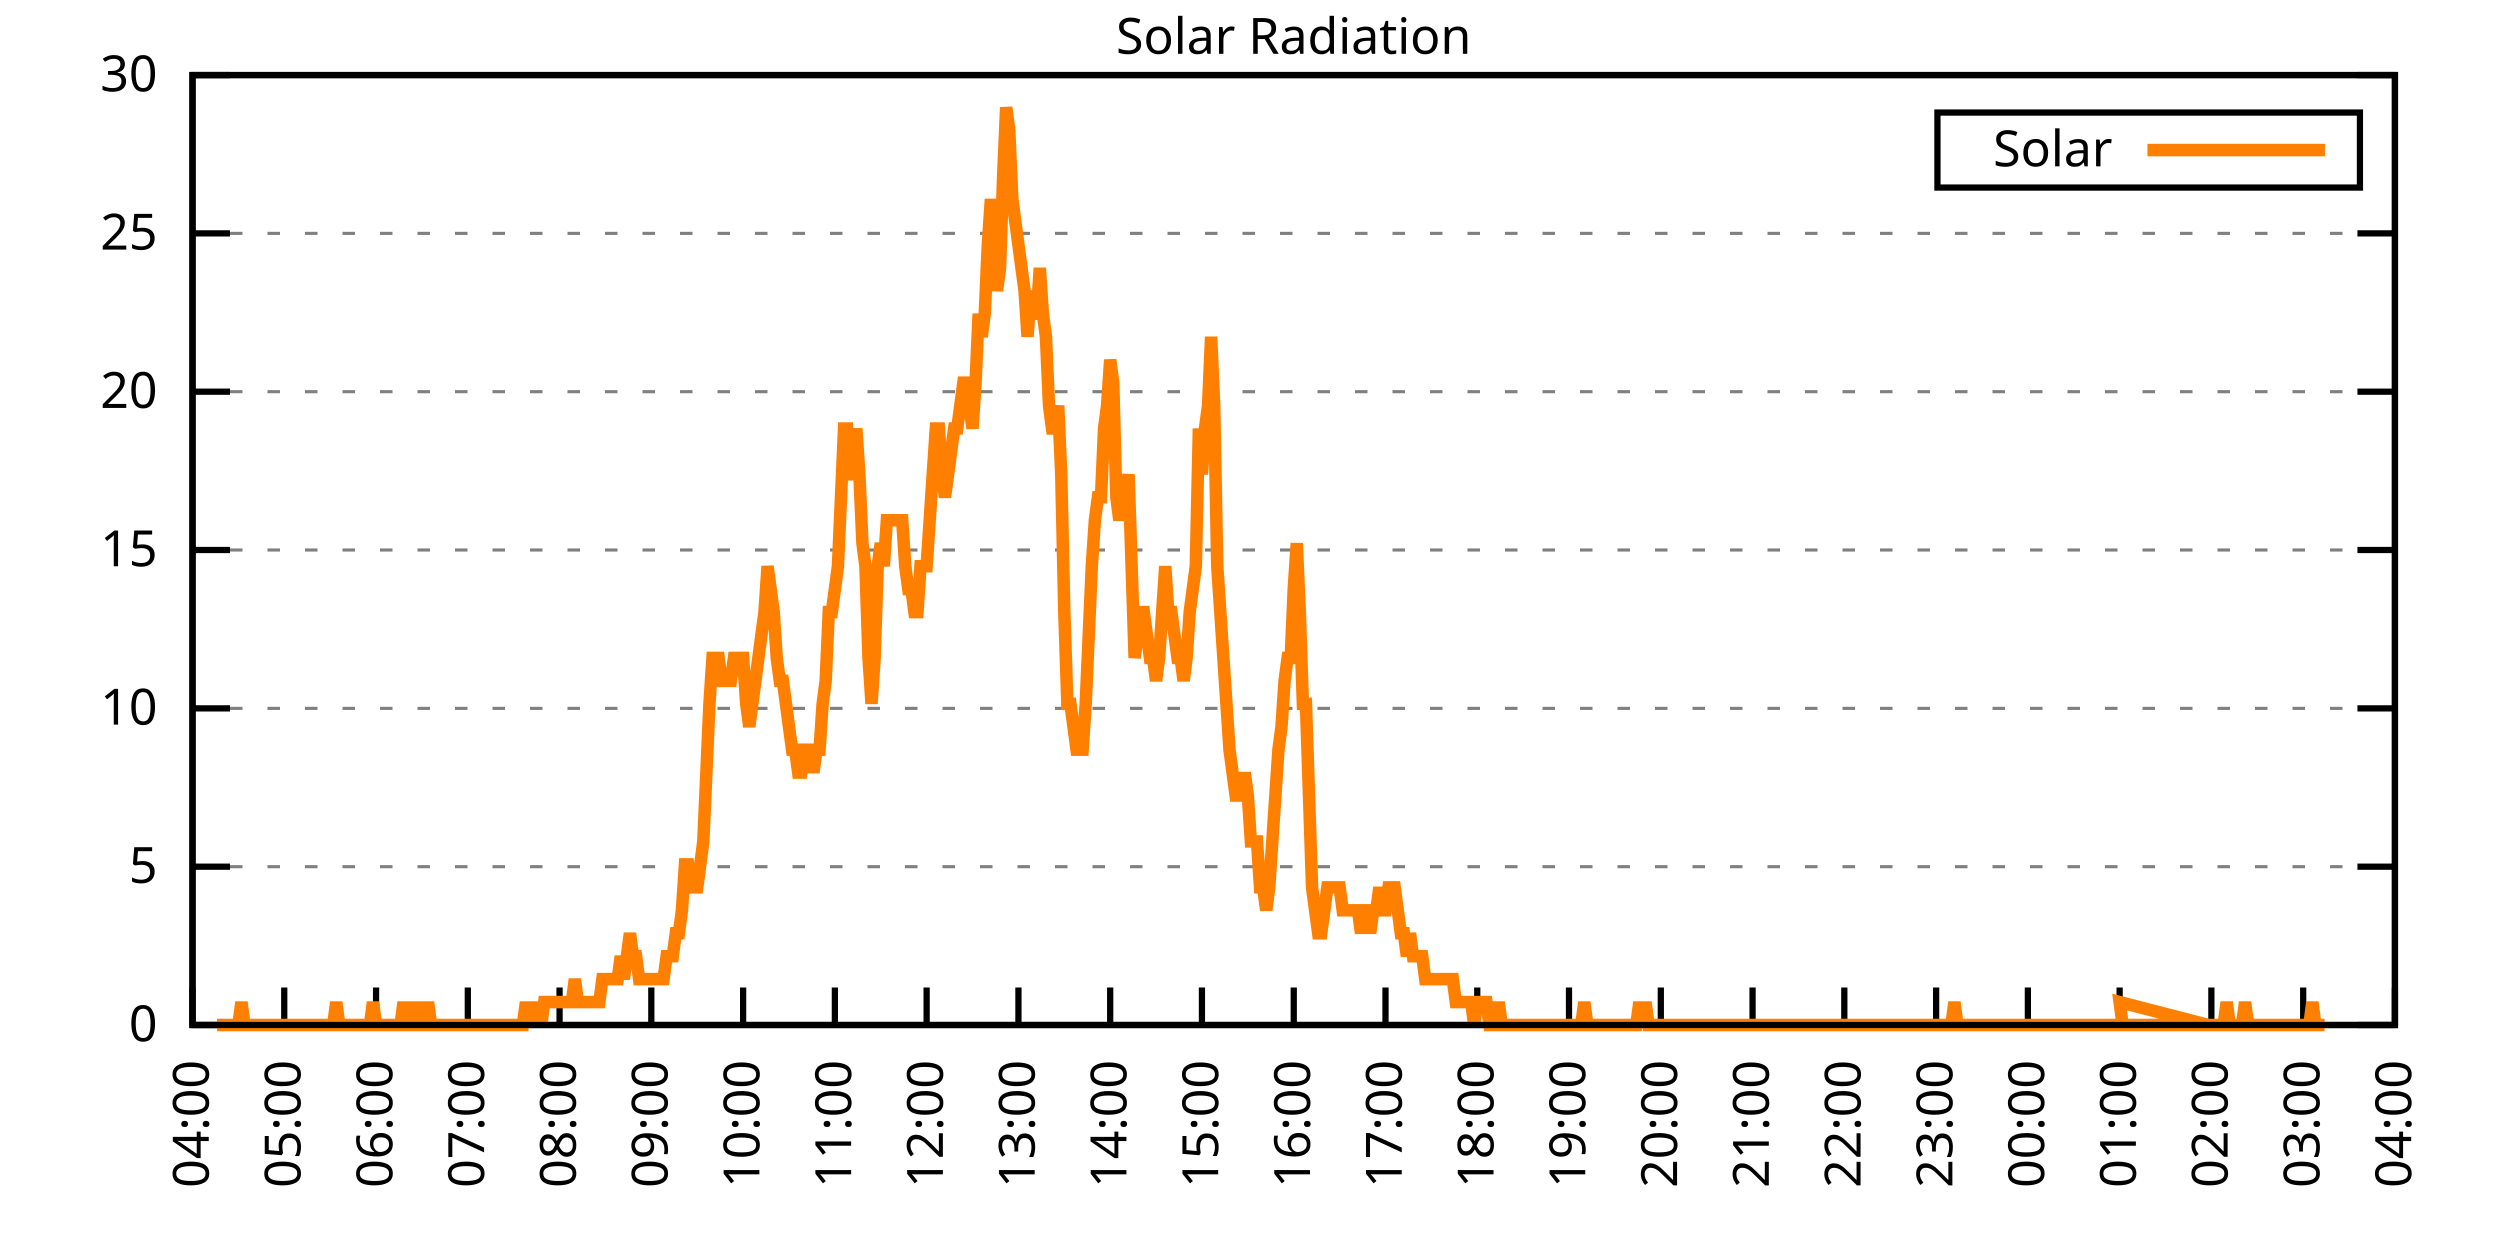
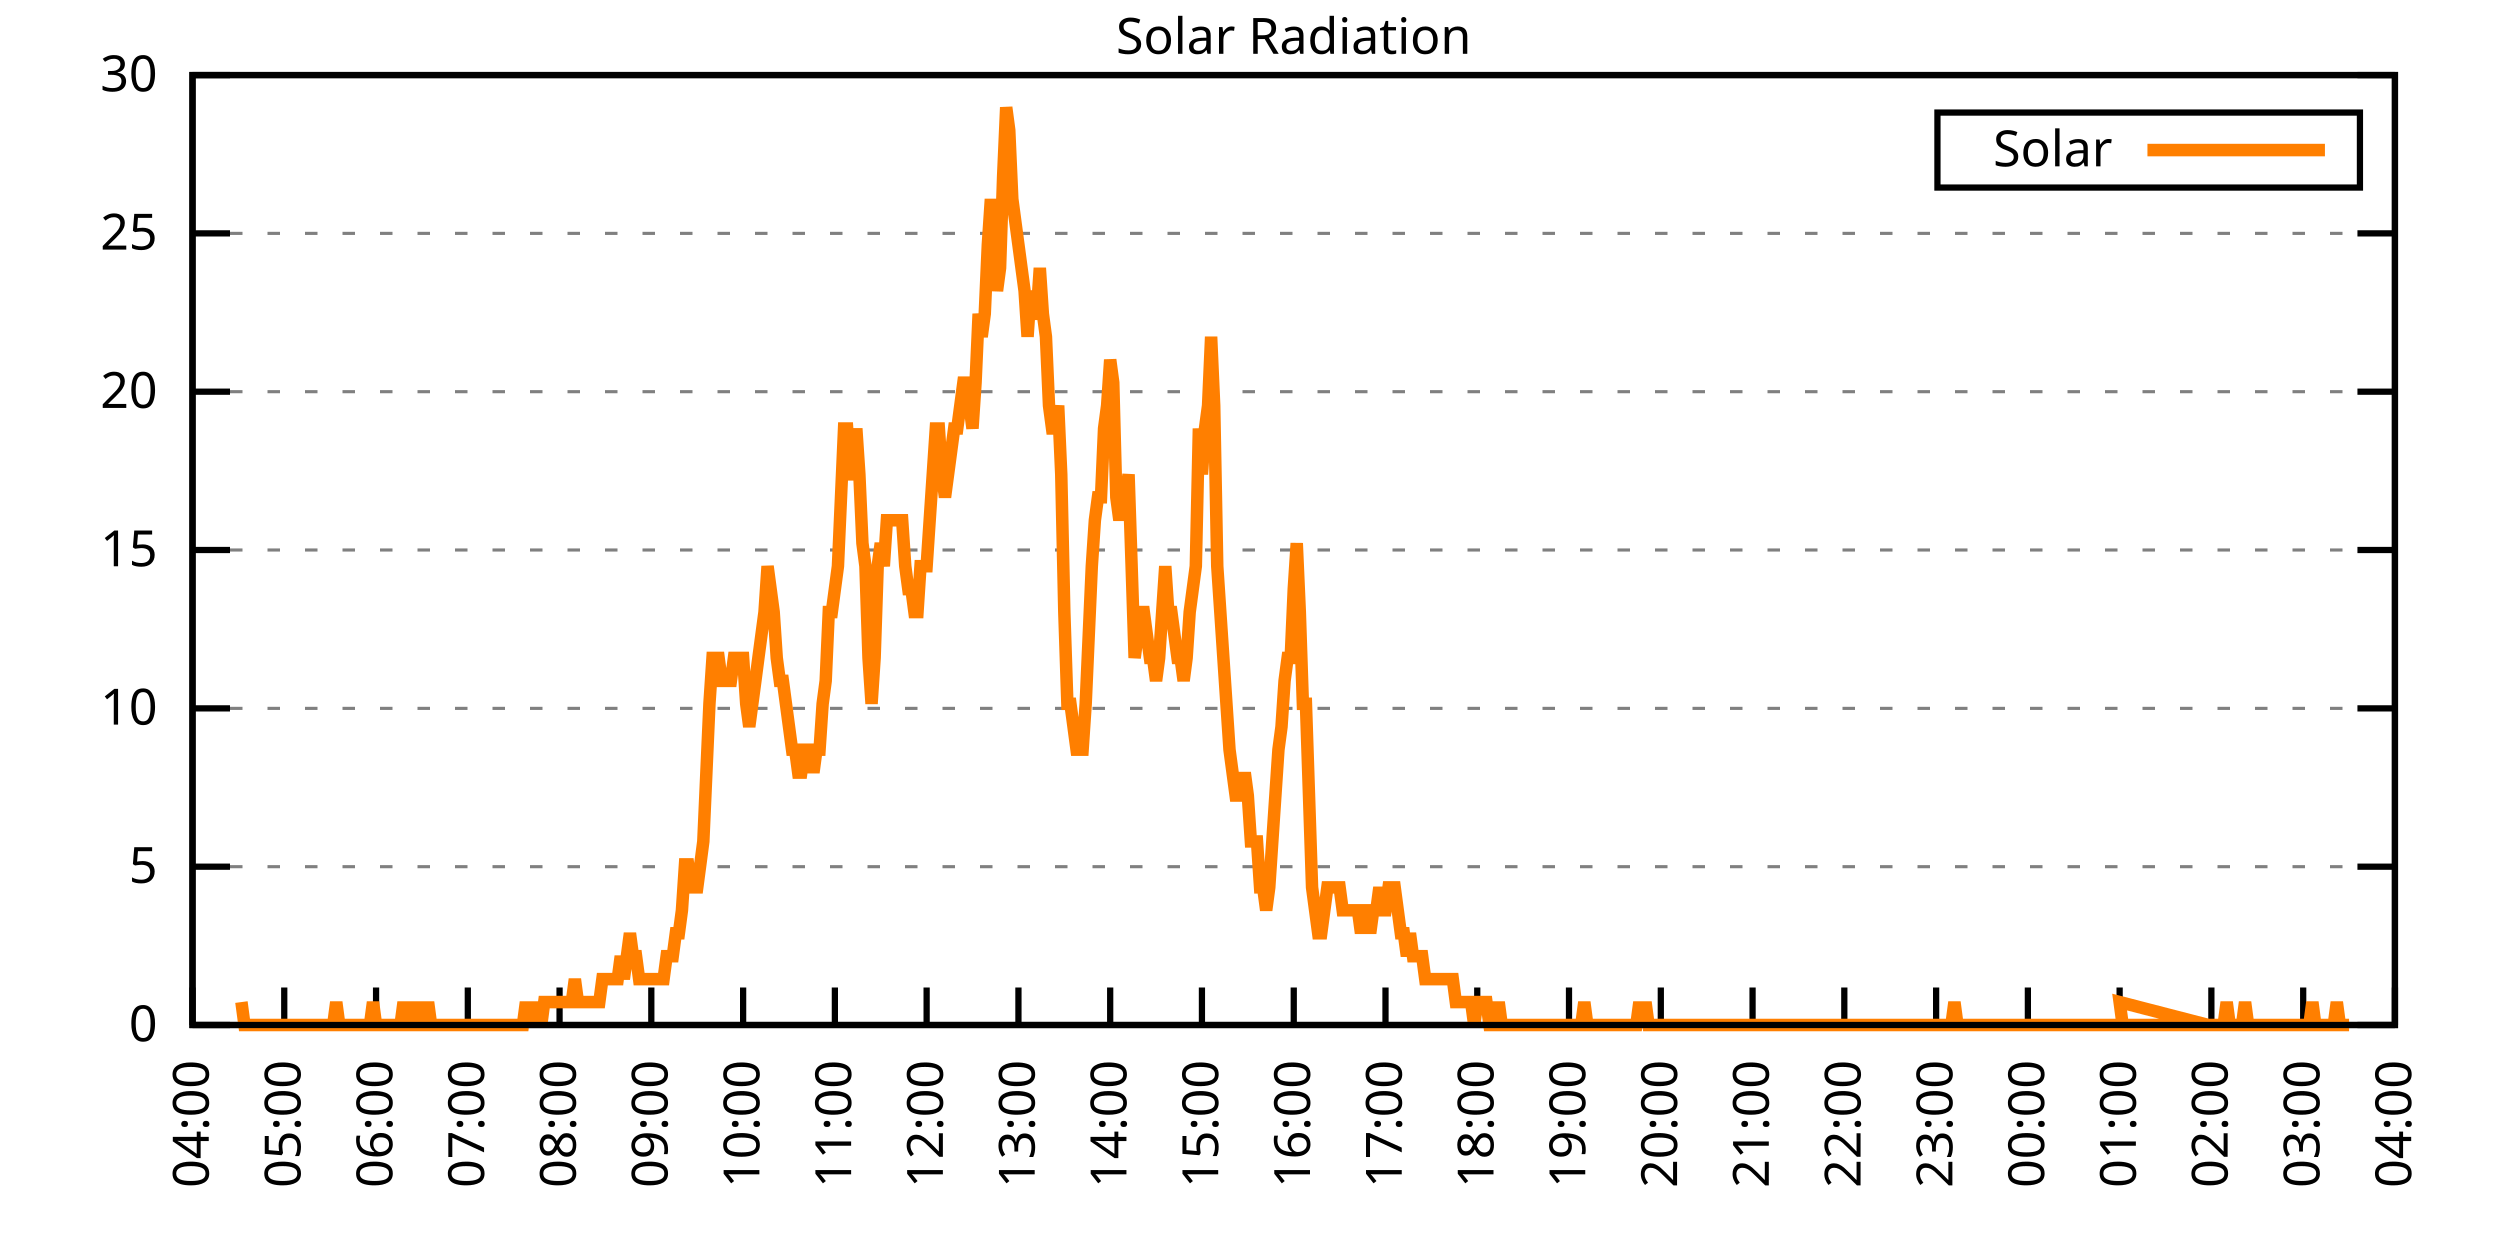
<svg xmlns="http://www.w3.org/2000/svg" xmlns:xlink="http://www.w3.org/1999/xlink" width="400" height="200" viewBox="0 0 400 200">
  <g id="gnuplot_canvas">
    <rect x="0" y="0" width="400" height="200" fill="none" />
    <defs>
      <circle id="gpDot" r="0.5" stroke-width="0.5" stroke="currentColor" />
      <path id="gpPt0" stroke-width="0.333" stroke="currentColor" d="M-1,0 h2 M0,-1 v2" />
      <path id="gpPt1" stroke-width="0.333" stroke="currentColor" d="M-1,-1 L1,1 M1,-1 L-1,1" />
      <path id="gpPt2" stroke-width="0.333" stroke="currentColor" d="M-1,0 L1,0 M0,-1 L0,1 M-1,-1 L1,1 M-1,1 L1,-1" />
      <rect id="gpPt3" stroke-width="0.333" stroke="currentColor" x="-1" y="-1" width="2" height="2" />
      <rect id="gpPt4" stroke-width="0.333" stroke="currentColor" fill="currentColor" x="-1" y="-1" width="2" height="2" />
      <circle id="gpPt5" stroke-width="0.333" stroke="currentColor" cx="0" cy="0" r="1" />
      <use xlink:href="#gpPt5" id="gpPt6" fill="currentColor" stroke="none" />
      <path id="gpPt7" stroke-width="0.333" stroke="currentColor" d="M0,-1.33 L-1.33,0.67 L1.33,0.67 z" />
      <use xlink:href="#gpPt7" id="gpPt8" fill="currentColor" stroke="none" />
      <use xlink:href="#gpPt7" id="gpPt9" stroke="currentColor" transform="rotate(180)" />
      <use xlink:href="#gpPt9" id="gpPt10" fill="currentColor" stroke="none" />
      <use xlink:href="#gpPt3" id="gpPt11" stroke="currentColor" transform="rotate(45)" />
      <use xlink:href="#gpPt11" id="gpPt12" fill="currentColor" stroke="none" />
      <path id="gpPt13" stroke-width="0.333" stroke="currentColor" d="M0,1.330 L1.265,0.411 L0.782,-1.067 L-0.782,-1.076 L-1.265,0.411 z" />
      <use xlink:href="#gpPt13" id="gpPt14" fill="currentColor" stroke="none" />
      <filter id="textbox" filterUnits="objectBoundingBox" x="0" y="0" height="1" width="1">
        <feFlood flood-color="white" flood-opacity="1" result="bgnd" />
        <feComposite in="SourceGraphic" in2="bgnd" operator="atop" />
      </filter>
      <filter id="greybox" filterUnits="objectBoundingBox" x="0" y="0" height="1" width="1">
        <feFlood flood-color="lightgrey" flood-opacity="1" result="grey" />
        <feComposite in="SourceGraphic" in2="grey" operator="atop" />
      </filter>
    </defs>
    <g fill="none" color="white" stroke="currentColor" stroke-width="1.00" stroke-linecap="butt" stroke-linejoin="miter">
</g>
    <g fill="none" color="black" stroke="currentColor" stroke-width="1.00" stroke-linecap="butt" stroke-linejoin="miter">
      <g stroke="none" shape-rendering="crispEdges">
        <polygon fill="rgb(255, 255, 255)" points="30.80,164.00 383.18,164.00 383.18,12.02 30.80,12.02 " />
      </g>
    </g>
    <g fill="none" color="black" stroke="currentColor" stroke-width="1.00" stroke-linecap="butt" stroke-linejoin="miter">
</g>
    <g fill="none" color="black" stroke="black" stroke-width="0.50" stroke-linecap="butt" stroke-linejoin="miter">
</g>
    <g fill="none" color="gray" stroke="currentColor" stroke-width="0.50" stroke-linecap="butt" stroke-linejoin="miter">
      <path stroke="gray" stroke-dasharray="2,4" class="gridline" d="M30.80,164.00 L383.19,164.00  " />
    </g>
    <g fill="none" color="gray" stroke="gray" stroke-width="1.00" stroke-linecap="butt" stroke-linejoin="miter">
</g>
    <g fill="none" color="black" stroke="currentColor" stroke-width="1.00" stroke-linecap="butt" stroke-linejoin="miter">
      <path stroke="black" d="M30.80,164.00 L36.80,164.00 M383.19,164.00 L377.19,164.00  " />
      <g transform="translate(25.20,166.60)" stroke="none" fill="black" font-family="Sans" font-size="8.00" text-anchor="end">
        <text>
          <tspan font-family="Sans"> 0</tspan>
        </text>
      </g>
    </g>
    <g fill="none" color="black" stroke="currentColor" stroke-width="1.00" stroke-linecap="butt" stroke-linejoin="miter">
</g>
    <g fill="none" color="black" stroke="black" stroke-width="0.50" stroke-linecap="butt" stroke-linejoin="miter">
</g>
    <g fill="none" color="gray" stroke="currentColor" stroke-width="0.50" stroke-linecap="butt" stroke-linejoin="miter">
      <path stroke="gray" stroke-dasharray="2,4" class="gridline" d="M30.80,138.67 L383.19,138.67  " />
    </g>
    <g fill="none" color="gray" stroke="gray" stroke-width="1.00" stroke-linecap="butt" stroke-linejoin="miter">
</g>
    <g fill="none" color="black" stroke="currentColor" stroke-width="1.00" stroke-linecap="butt" stroke-linejoin="miter">
      <path stroke="black" d="M30.80,138.67 L36.80,138.67 M383.19,138.67 L377.19,138.67  " />
      <g transform="translate(25.20,141.27)" stroke="none" fill="black" font-family="Sans" font-size="8.00" text-anchor="end">
        <text>
          <tspan font-family="Sans"> 5</tspan>
        </text>
      </g>
    </g>
    <g fill="none" color="black" stroke="currentColor" stroke-width="1.00" stroke-linecap="butt" stroke-linejoin="miter">
</g>
    <g fill="none" color="black" stroke="black" stroke-width="0.50" stroke-linecap="butt" stroke-linejoin="miter">
</g>
    <g fill="none" color="gray" stroke="currentColor" stroke-width="0.50" stroke-linecap="butt" stroke-linejoin="miter">
      <path stroke="gray" stroke-dasharray="2,4" class="gridline" d="M30.80,113.34 L383.19,113.34  " />
    </g>
    <g fill="none" color="gray" stroke="gray" stroke-width="1.00" stroke-linecap="butt" stroke-linejoin="miter">
</g>
    <g fill="none" color="black" stroke="currentColor" stroke-width="1.00" stroke-linecap="butt" stroke-linejoin="miter">
      <path stroke="black" d="M30.80,113.34 L36.80,113.34 M383.19,113.34 L377.19,113.34  " />
      <g transform="translate(25.20,115.94)" stroke="none" fill="black" font-family="Sans" font-size="8.00" text-anchor="end">
        <text>
          <tspan font-family="Sans"> 10</tspan>
        </text>
      </g>
    </g>
    <g fill="none" color="black" stroke="currentColor" stroke-width="1.00" stroke-linecap="butt" stroke-linejoin="miter">
</g>
    <g fill="none" color="black" stroke="black" stroke-width="0.50" stroke-linecap="butt" stroke-linejoin="miter">
</g>
    <g fill="none" color="gray" stroke="currentColor" stroke-width="0.50" stroke-linecap="butt" stroke-linejoin="miter">
      <path stroke="gray" stroke-dasharray="2,4" class="gridline" d="M30.80,88.00 L383.19,88.00  " />
    </g>
    <g fill="none" color="gray" stroke="gray" stroke-width="1.00" stroke-linecap="butt" stroke-linejoin="miter">
</g>
    <g fill="none" color="black" stroke="currentColor" stroke-width="1.00" stroke-linecap="butt" stroke-linejoin="miter">
      <path stroke="black" d="M30.80,88.00 L36.80,88.00 M383.19,88.00 L377.19,88.00  " />
      <g transform="translate(25.20,90.60)" stroke="none" fill="black" font-family="Sans" font-size="8.00" text-anchor="end">
        <text>
          <tspan font-family="Sans"> 15</tspan>
        </text>
      </g>
    </g>
    <g fill="none" color="black" stroke="currentColor" stroke-width="1.00" stroke-linecap="butt" stroke-linejoin="miter">
</g>
    <g fill="none" color="black" stroke="black" stroke-width="0.50" stroke-linecap="butt" stroke-linejoin="miter">
</g>
    <g fill="none" color="gray" stroke="currentColor" stroke-width="0.50" stroke-linecap="butt" stroke-linejoin="miter">
      <path stroke="gray" stroke-dasharray="2,4" class="gridline" d="M30.80,62.67 L383.19,62.67  " />
    </g>
    <g fill="none" color="gray" stroke="gray" stroke-width="1.00" stroke-linecap="butt" stroke-linejoin="miter">
</g>
    <g fill="none" color="black" stroke="currentColor" stroke-width="1.00" stroke-linecap="butt" stroke-linejoin="miter">
      <path stroke="black" d="M30.80,62.67 L36.80,62.67 M383.19,62.67 L377.19,62.67  " />
      <g transform="translate(25.20,65.27)" stroke="none" fill="black" font-family="Sans" font-size="8.00" text-anchor="end">
        <text>
          <tspan font-family="Sans"> 20</tspan>
        </text>
      </g>
    </g>
    <g fill="none" color="black" stroke="currentColor" stroke-width="1.00" stroke-linecap="butt" stroke-linejoin="miter">
</g>
    <g fill="none" color="black" stroke="black" stroke-width="0.50" stroke-linecap="butt" stroke-linejoin="miter">
</g>
    <g fill="none" color="gray" stroke="currentColor" stroke-width="0.50" stroke-linecap="butt" stroke-linejoin="miter">
      <path stroke="gray" stroke-dasharray="2,4" class="gridline" d="M30.80,37.34 L383.19,37.34  " />
    </g>
    <g fill="none" color="gray" stroke="gray" stroke-width="1.00" stroke-linecap="butt" stroke-linejoin="miter">
</g>
    <g fill="none" color="black" stroke="currentColor" stroke-width="1.00" stroke-linecap="butt" stroke-linejoin="miter">
      <path stroke="black" d="M30.80,37.34 L36.80,37.34 M383.19,37.34 L377.19,37.34  " />
      <g transform="translate(25.20,39.94)" stroke="none" fill="black" font-family="Sans" font-size="8.00" text-anchor="end">
        <text>
          <tspan font-family="Sans"> 25</tspan>
        </text>
      </g>
    </g>
    <g fill="none" color="black" stroke="currentColor" stroke-width="1.00" stroke-linecap="butt" stroke-linejoin="miter">
</g>
    <g fill="none" color="black" stroke="black" stroke-width="0.50" stroke-linecap="butt" stroke-linejoin="miter">
</g>
    <g fill="none" color="gray" stroke="currentColor" stroke-width="0.50" stroke-linecap="butt" stroke-linejoin="miter">
      <path stroke="gray" stroke-dasharray="2,4" class="gridline" d="M30.80,12.01 L383.19,12.01  " />
    </g>
    <g fill="none" color="gray" stroke="gray" stroke-width="1.00" stroke-linecap="butt" stroke-linejoin="miter">
</g>
    <g fill="none" color="black" stroke="currentColor" stroke-width="1.00" stroke-linecap="butt" stroke-linejoin="miter">
      <path stroke="black" d="M30.80,12.01 L36.80,12.01 M383.19,12.01 L377.19,12.01  " />
      <g transform="translate(25.20,14.61)" stroke="none" fill="black" font-family="Sans" font-size="8.00" text-anchor="end">
        <text>
          <tspan font-family="Sans"> 30</tspan>
        </text>
      </g>
    </g>
    <g fill="none" color="black" stroke="currentColor" stroke-width="1.00" stroke-linecap="butt" stroke-linejoin="miter">
      <path stroke="black" d="M30.80,164.00 L30.80,158.00  " />
      <g transform="translate(33.40,169.60) rotate(270.00)" stroke="none" fill="black" font-family="Sans" font-size="8.00" text-anchor="end">
        <text>
          <tspan font-family="Sans">04:00</tspan>
        </text>
      </g>
    </g>
    <g fill="none" color="black" stroke="currentColor" stroke-width="1.00" stroke-linecap="butt" stroke-linejoin="miter">
      <path stroke="black" d="M45.48,164.00 L45.48,158.00  " />
      <g transform="translate(48.08,169.60) rotate(270.00)" stroke="none" fill="black" font-family="Sans" font-size="8.00" text-anchor="end">
        <text>
          <tspan font-family="Sans">05:00</tspan>
        </text>
      </g>
    </g>
    <g fill="none" color="black" stroke="currentColor" stroke-width="1.00" stroke-linecap="butt" stroke-linejoin="miter">
      <path stroke="black" d="M60.17,164.00 L60.17,158.00  " />
      <g transform="translate(62.77,169.60) rotate(270.00)" stroke="none" fill="black" font-family="Sans" font-size="8.00" text-anchor="end">
        <text>
          <tspan font-family="Sans">06:00</tspan>
        </text>
      </g>
    </g>
    <g fill="none" color="black" stroke="currentColor" stroke-width="1.00" stroke-linecap="butt" stroke-linejoin="miter">
      <path stroke="black" d="M74.85,164.00 L74.85,158.00  " />
      <g transform="translate(77.45,169.60) rotate(270.00)" stroke="none" fill="black" font-family="Sans" font-size="8.00" text-anchor="end">
        <text>
          <tspan font-family="Sans">07:00</tspan>
        </text>
      </g>
    </g>
    <g fill="none" color="black" stroke="currentColor" stroke-width="1.00" stroke-linecap="butt" stroke-linejoin="miter">
      <path stroke="black" d="M89.53,164.00 L89.53,158.00  " />
      <g transform="translate(92.13,169.60) rotate(270.00)" stroke="none" fill="black" font-family="Sans" font-size="8.00" text-anchor="end">
        <text>
          <tspan font-family="Sans">08:00</tspan>
        </text>
      </g>
    </g>
    <g fill="none" color="black" stroke="currentColor" stroke-width="1.00" stroke-linecap="butt" stroke-linejoin="miter">
      <path stroke="black" d="M104.21,164.00 L104.21,158.00  " />
      <g transform="translate(106.81,169.60) rotate(270.00)" stroke="none" fill="black" font-family="Sans" font-size="8.00" text-anchor="end">
        <text>
          <tspan font-family="Sans">09:00</tspan>
        </text>
      </g>
    </g>
    <g fill="none" color="black" stroke="currentColor" stroke-width="1.00" stroke-linecap="butt" stroke-linejoin="miter">
      <path stroke="black" d="M118.90,164.00 L118.90,158.00  " />
      <g transform="translate(121.50,169.60) rotate(270.00)" stroke="none" fill="black" font-family="Sans" font-size="8.00" text-anchor="end">
        <text>
          <tspan font-family="Sans">10:00</tspan>
        </text>
      </g>
    </g>
    <g fill="none" color="black" stroke="currentColor" stroke-width="1.00" stroke-linecap="butt" stroke-linejoin="miter">
      <path stroke="black" d="M133.58,164.00 L133.58,158.00  " />
      <g transform="translate(136.18,169.60) rotate(270.00)" stroke="none" fill="black" font-family="Sans" font-size="8.00" text-anchor="end">
        <text>
          <tspan font-family="Sans">11:00</tspan>
        </text>
      </g>
    </g>
    <g fill="none" color="black" stroke="currentColor" stroke-width="1.00" stroke-linecap="butt" stroke-linejoin="miter">
      <path stroke="black" d="M148.26,164.00 L148.26,158.00  " />
      <g transform="translate(150.86,169.60) rotate(270.00)" stroke="none" fill="black" font-family="Sans" font-size="8.00" text-anchor="end">
        <text>
          <tspan font-family="Sans">12:00</tspan>
        </text>
      </g>
    </g>
    <g fill="none" color="black" stroke="currentColor" stroke-width="1.00" stroke-linecap="butt" stroke-linejoin="miter">
      <path stroke="black" d="M162.95,164.00 L162.95,158.00  " />
      <g transform="translate(165.55,169.60) rotate(270.00)" stroke="none" fill="black" font-family="Sans" font-size="8.00" text-anchor="end">
        <text>
          <tspan font-family="Sans">13:00</tspan>
        </text>
      </g>
    </g>
    <g fill="none" color="black" stroke="currentColor" stroke-width="1.00" stroke-linecap="butt" stroke-linejoin="miter">
      <path stroke="black" d="M177.63,164.00 L177.63,158.00  " />
      <g transform="translate(180.23,169.60) rotate(270.00)" stroke="none" fill="black" font-family="Sans" font-size="8.00" text-anchor="end">
        <text>
          <tspan font-family="Sans">14:00</tspan>
        </text>
      </g>
    </g>
    <g fill="none" color="black" stroke="currentColor" stroke-width="1.00" stroke-linecap="butt" stroke-linejoin="miter">
      <path stroke="black" d="M192.31,164.00 L192.31,158.00  " />
      <g transform="translate(194.91,169.60) rotate(270.00)" stroke="none" fill="black" font-family="Sans" font-size="8.00" text-anchor="end">
        <text>
          <tspan font-family="Sans">15:00</tspan>
        </text>
      </g>
    </g>
    <g fill="none" color="black" stroke="currentColor" stroke-width="1.00" stroke-linecap="butt" stroke-linejoin="miter">
      <path stroke="black" d="M207.00,164.00 L207.00,158.00  " />
      <g transform="translate(209.60,169.60) rotate(270.00)" stroke="none" fill="black" font-family="Sans" font-size="8.00" text-anchor="end">
        <text>
          <tspan font-family="Sans">16:00</tspan>
        </text>
      </g>
    </g>
    <g fill="none" color="black" stroke="currentColor" stroke-width="1.00" stroke-linecap="butt" stroke-linejoin="miter">
      <path stroke="black" d="M221.68,164.00 L221.68,158.00  " />
      <g transform="translate(224.28,169.60) rotate(270.00)" stroke="none" fill="black" font-family="Sans" font-size="8.00" text-anchor="end">
        <text>
          <tspan font-family="Sans">17:00</tspan>
        </text>
      </g>
    </g>
    <g fill="none" color="black" stroke="currentColor" stroke-width="1.00" stroke-linecap="butt" stroke-linejoin="miter">
      <path stroke="black" d="M236.36,164.00 L236.36,158.00  " />
      <g transform="translate(238.96,169.60) rotate(270.00)" stroke="none" fill="black" font-family="Sans" font-size="8.00" text-anchor="end">
        <text>
          <tspan font-family="Sans">18:00</tspan>
        </text>
      </g>
    </g>
    <g fill="none" color="black" stroke="currentColor" stroke-width="1.00" stroke-linecap="butt" stroke-linejoin="miter">
      <path stroke="black" d="M251.04,164.00 L251.04,158.00  " />
      <g transform="translate(253.64,169.60) rotate(270.00)" stroke="none" fill="black" font-family="Sans" font-size="8.00" text-anchor="end">
        <text>
          <tspan font-family="Sans">19:00</tspan>
        </text>
      </g>
    </g>
    <g fill="none" color="black" stroke="currentColor" stroke-width="1.00" stroke-linecap="butt" stroke-linejoin="miter">
      <path stroke="black" d="M265.73,164.00 L265.73,158.00  " />
      <g transform="translate(268.33,169.60) rotate(270.00)" stroke="none" fill="black" font-family="Sans" font-size="8.00" text-anchor="end">
        <text>
          <tspan font-family="Sans">20:00</tspan>
        </text>
      </g>
    </g>
    <g fill="none" color="black" stroke="currentColor" stroke-width="1.00" stroke-linecap="butt" stroke-linejoin="miter">
      <path stroke="black" d="M280.41,164.00 L280.41,158.00  " />
      <g transform="translate(283.01,169.60) rotate(270.00)" stroke="none" fill="black" font-family="Sans" font-size="8.00" text-anchor="end">
        <text>
          <tspan font-family="Sans">21:00</tspan>
        </text>
      </g>
    </g>
    <g fill="none" color="black" stroke="currentColor" stroke-width="1.00" stroke-linecap="butt" stroke-linejoin="miter">
      <path stroke="black" d="M295.09,164.00 L295.09,158.00  " />
      <g transform="translate(297.69,169.60) rotate(270.00)" stroke="none" fill="black" font-family="Sans" font-size="8.00" text-anchor="end">
        <text>
          <tspan font-family="Sans">22:00</tspan>
        </text>
      </g>
    </g>
    <g fill="none" color="black" stroke="currentColor" stroke-width="1.00" stroke-linecap="butt" stroke-linejoin="miter">
      <path stroke="black" d="M309.78,164.00 L309.78,158.00  " />
      <g transform="translate(312.38,169.60) rotate(270.00)" stroke="none" fill="black" font-family="Sans" font-size="8.00" text-anchor="end">
        <text>
          <tspan font-family="Sans">23:00</tspan>
        </text>
      </g>
    </g>
    <g fill="none" color="black" stroke="currentColor" stroke-width="1.00" stroke-linecap="butt" stroke-linejoin="miter">
      <path stroke="black" d="M324.46,164.00 L324.46,158.00  " />
      <g transform="translate(327.06,169.60) rotate(270.00)" stroke="none" fill="black" font-family="Sans" font-size="8.00" text-anchor="end">
        <text>
          <tspan font-family="Sans">00:00</tspan>
        </text>
      </g>
    </g>
    <g fill="none" color="black" stroke="currentColor" stroke-width="1.00" stroke-linecap="butt" stroke-linejoin="miter">
      <path stroke="black" d="M339.14,164.00 L339.14,158.00  " />
      <g transform="translate(341.74,169.60) rotate(270.00)" stroke="none" fill="black" font-family="Sans" font-size="8.00" text-anchor="end">
        <text>
          <tspan font-family="Sans">01:00</tspan>
        </text>
      </g>
    </g>
    <g fill="none" color="black" stroke="currentColor" stroke-width="1.00" stroke-linecap="butt" stroke-linejoin="miter">
      <path stroke="black" d="M353.82,164.00 L353.82,158.00  " />
      <g transform="translate(356.42,169.60) rotate(270.00)" stroke="none" fill="black" font-family="Sans" font-size="8.00" text-anchor="end">
        <text>
          <tspan font-family="Sans">02:00</tspan>
        </text>
      </g>
    </g>
    <g fill="none" color="black" stroke="currentColor" stroke-width="1.00" stroke-linecap="butt" stroke-linejoin="miter">
      <path stroke="black" d="M368.51,164.00 L368.51,158.00  " />
      <g transform="translate(371.11,169.60) rotate(270.00)" stroke="none" fill="black" font-family="Sans" font-size="8.00" text-anchor="end">
        <text>
          <tspan font-family="Sans">03:00</tspan>
        </text>
      </g>
    </g>
    <g fill="none" color="black" stroke="currentColor" stroke-width="1.00" stroke-linecap="butt" stroke-linejoin="miter">
      <path stroke="black" d="M383.19,164.00 L383.19,158.00  " />
      <g transform="translate(385.79,169.60) rotate(270.00)" stroke="none" fill="black" font-family="Sans" font-size="8.00" text-anchor="end">
        <text>
          <tspan font-family="Sans">04:00</tspan>
        </text>
      </g>
    </g>
    <g fill="none" color="black" stroke="currentColor" stroke-width="1.00" stroke-linecap="butt" stroke-linejoin="miter">
</g>
    <g fill="none" color="black" stroke="currentColor" stroke-width="1.00" stroke-linecap="butt" stroke-linejoin="miter">
      <path stroke="black" d="M30.80,12.01 L30.80,164.00 L383.19,164.00 L383.19,12.01 L30.80,12.01 Z  " />
    </g>
    <g fill="none" color="black" stroke="currentColor" stroke-width="1.00" stroke-linecap="butt" stroke-linejoin="miter">
</g>
    <g fill="none" color="black" stroke="currentColor" stroke-width="1.00" stroke-linecap="butt" stroke-linejoin="miter">
      <path stroke="black" d="M309.99,30.01 L309.99,18.01 L377.59,18.01 L377.59,30.01 L309.99,30.01 Z  " />
    </g>
    <g id="Solar_Radiation_plot_1">
      <g fill="none" color="white" stroke="black" stroke-width="2.00" stroke-linecap="butt" stroke-linejoin="miter">
</g>
      <g fill="none" color="black" stroke="currentColor" stroke-width="2.00" stroke-linecap="butt" stroke-linejoin="miter">
        <g transform="translate(337.99,26.61)" stroke="none" fill="black" font-family="Sans" font-size="8.00" text-anchor="end">
          <text>
            <tspan font-family="Sans">Solar</tspan>
          </text>
        </g>
      </g>
      <g fill="none" color="black" stroke="currentColor" stroke-width="2.00" stroke-linecap="butt" stroke-linejoin="miter">
-         <path stroke="rgb(255, 127,   0)" d="M343.59,24.01 L371.99,24.01 M34.72,164.00 L35.20,164.00 L35.69,164.00 L36.18,164.00 L36.67,164.00 L37.16,164.00   L37.65,164.00 L38.14,164.00 L38.63,160.33 L39.12,164.00 L39.61,164.00 L40.10,164.00 L40.59,164.00 L41.08,164.00   L41.57,164.00 L42.06,164.00 L42.55,164.00 L43.04,164.00 L43.53,164.00 L44.01,164.00 L44.50,164.00 L44.99,164.00   L45.48,164.00 L45.97,164.00 L46.46,164.00 L46.95,164.00 L47.44,164.00 L47.93,164.00 L48.42,164.00 L48.91,164.00   L49.40,164.00 L49.89,164.00 L50.38,164.00 L50.87,164.00 L51.36,164.00 L51.85,164.00 L52.33,164.00 L52.82,164.00   L53.31,164.00 L53.80,160.33 L54.29,164.00 L54.78,164.00 L55.27,164.00 L55.76,164.00 L56.25,164.00 L56.74,164.00   L57.23,164.00 L57.72,164.00 L58.21,164.00 L58.70,164.00 L59.19,164.00 L59.68,160.33 L60.17,164.00 L60.66,164.00   L61.14,164.00 L61.63,164.00 L62.12,164.00 L62.61,164.00 L63.10,164.00 L63.59,164.00 L64.08,164.00 L64.57,160.33   L65.06,164.00 L65.55,164.00 L66.04,164.00 L66.53,160.33 L67.02,164.00 L67.51,164.00 L68.00,164.00 L68.49,160.33   L68.98,164.00 L69.47,164.00 L69.95,164.00 L70.44,164.00 L70.93,164.00 L71.42,164.00 L71.91,164.00 L72.40,164.00   L72.89,164.00 L73.38,164.00 L73.87,164.00 L74.36,164.00 L74.85,164.00 L75.34,164.00 L75.83,164.00 L76.32,164.00   L76.81,164.00 L77.30,164.00 L77.79,164.00 L78.27,164.00 L78.76,164.00 L79.25,164.00 L79.74,164.00 L80.23,164.00   L80.72,164.00 L81.21,164.00 L81.70,164.00 L82.19,164.00 L82.68,164.00 L83.17,164.00 L83.66,164.00 L84.15,160.33   L84.64,164.00 L85.13,160.33 L85.62,164.00 L86.11,160.33 L86.60,164.00 L87.08,160.33 L87.57,160.33 L88.06,160.33   L88.55,160.33 L89.04,160.33 L89.53,160.33 L90.02,160.33 L90.51,160.33 L91.00,160.33 L91.49,160.33 L91.98,156.66   L92.47,160.33 L92.96,160.33 L93.45,160.33 L93.94,160.33 L94.43,160.33 L94.92,160.33 L95.40,160.33 L95.89,160.33   L96.38,156.66 L96.87,156.66 L97.36,156.66 L97.85,156.66 L98.34,156.66 L98.83,156.66 L99.32,152.99 L99.81,156.66   L100.30,152.99 L100.79,149.32 L101.28,152.99 L101.77,152.99 L102.26,156.66 L102.75,156.66 L103.24,156.66 L103.73,156.66   L104.21,156.66 L104.70,156.66 L105.19,156.66 L105.68,156.66 L106.17,156.66 L106.66,152.99 L107.15,152.99 L107.64,152.99   L108.13,149.32 L108.62,149.32 L109.11,145.65 L109.60,138.30 L110.09,138.30 L110.58,141.98 L111.07,141.98 L111.56,141.98   L112.05,138.30 L112.53,134.63 L113.02,123.62 L113.51,112.61 L114.00,105.27 L114.49,105.27 L114.98,105.27 L115.47,108.94   L115.96,108.94 L116.45,108.94 L116.94,108.94 L117.43,105.27 L117.92,105.27 L118.41,105.27 L118.90,105.27 L119.39,112.61   L119.88,116.28 L120.37,112.61 L120.86,108.94 L121.34,105.27 L121.83,101.60 L122.32,97.93 L122.81,90.59 L123.30,94.26   L123.79,97.93 L124.28,105.27 L124.77,108.94 L125.26,108.94 L125.75,112.61 L126.24,116.28 L126.73,119.95 L127.22,119.95   L127.71,123.62 L128.20,123.62 L128.69,119.95 L129.18,119.95 L129.66,119.95 L130.15,123.62 L130.64,119.95 L131.13,119.95   L131.62,112.61 L132.11,108.94 L132.60,97.93 L133.09,97.93 L133.58,94.26 L134.07,90.59 L134.56,79.57 L135.05,68.56   L135.54,68.56 L136.03,75.90 L136.52,75.90 L137.01,68.56 L137.50,75.90 L137.99,86.91 L138.47,90.59 L138.96,105.27   L139.45,112.61 L139.94,105.27 L140.43,90.59 L140.92,86.91 L141.41,90.59 L141.90,83.24 L142.39,83.24 L142.88,83.24   L143.37,83.24 L143.86,83.24 L144.35,83.24 L144.84,90.59 L145.33,94.26 L145.82,94.26 L146.31,97.93 L146.80,97.93   L147.28,90.59 L147.77,90.59 L148.26,90.59 L148.75,83.24 L149.24,75.90 L149.73,68.56 L150.22,68.56 L150.71,75.90   L151.20,79.57 L151.69,75.90 L152.18,72.23 L152.67,68.56 L153.16,68.56 L153.65,64.89 L154.14,61.22 L154.63,61.22   L155.12,64.89 L155.60,68.56 L156.09,61.22 L156.58,50.21 L157.07,53.88 L157.56,50.21 L158.05,39.19 L158.54,31.85   L159.03,39.19 L159.52,46.54 L160.01,42.87 L160.50,28.18 L160.99,17.17 L161.48,20.84 L161.97,31.85 L162.46,35.52   L162.95,39.19 L163.44,42.87 L163.93,46.54 L164.41,53.88 L164.90,46.54 L165.39,50.21 L165.88,50.21 L166.37,42.87   L166.86,50.21 L167.35,53.88 L167.84,64.89 L168.33,68.56 L168.82,68.56 L169.31,64.89 L169.80,75.90 L170.29,97.93   L170.78,112.61 L171.27,112.61 L171.76,116.28 L172.25,119.95 L172.73,119.95 L173.22,119.95 L173.71,112.61 L174.20,101.60   L174.69,90.59 L175.18,83.24 L175.67,79.57 L176.16,79.57 L176.65,68.56 L177.14,64.89 L177.63,57.55 L178.12,61.22   L178.61,79.57 L179.10,83.24 L179.59,79.57 L180.08,79.57 L180.57,75.90 L181.06,90.59 L181.54,105.27 L182.03,101.60   L182.52,97.93 L183.01,97.93 L183.50,101.60 L183.99,105.27 L184.48,105.27 L184.97,108.94 L185.46,105.27 L185.95,97.93   L186.44,90.59 L186.93,97.93 L187.42,97.93 L187.91,101.60 L188.40,105.27 L188.89,105.27 L189.38,108.94 L189.86,105.27   L190.35,97.93 L190.84,94.26 L191.33,90.59 L191.82,68.56 L192.31,75.90 L192.80,68.56 L193.29,64.89 L193.78,53.88   L194.27,64.89 L194.76,90.59 L195.25,97.93 L195.74,105.27 L196.23,112.61 L196.72,119.95 L197.21,123.62 L197.70,127.29   L198.19,127.29 L198.67,127.29 L199.16,123.62 L199.65,127.29 L200.14,134.63 L200.63,134.63 L201.12,134.63 L201.61,141.98   L202.10,141.98 L202.59,145.65 L203.08,141.98 L203.57,134.63 L204.06,127.29 L204.55,119.95 L205.04,116.28 L205.53,108.94   L206.02,105.27 L206.51,105.27 L207.00,94.26 L207.48,86.91 L207.97,97.93 L208.46,112.61 L208.95,112.61 L209.44,127.29   L209.93,141.98 L210.42,145.65 L210.91,149.32 L211.40,149.32 L211.89,145.65 L212.38,141.98 L212.87,141.98 L213.36,141.98   L213.85,141.98 L214.34,141.98 L214.83,145.65 L215.32,145.65 L215.80,145.65 L216.29,145.65 L216.78,145.65 L217.27,145.65   L217.76,149.32 L218.25,145.65 L218.74,145.65 L219.23,149.32 L219.72,145.65 L220.21,145.65 L220.70,141.98 L221.19,145.65   L221.68,145.65 L222.17,141.98 L222.66,141.98 L223.15,141.98 L223.64,145.65 L224.13,149.32 L224.61,149.32 L225.10,152.99   L225.59,149.32 L226.08,152.99 L226.57,152.99 L227.06,152.99 L227.55,152.99 L228.04,156.66 L228.53,156.66 L229.02,156.66   L229.51,156.66 L230.00,156.66 L230.49,156.66 L230.98,156.66 L231.47,156.66 L231.96,156.66 L232.45,156.66 L232.93,160.33   L233.42,160.33 L233.91,160.33 L234.40,160.33 L234.89,160.33 L235.38,160.33 L235.87,164.00 L236.36,160.33 L236.85,160.33   L237.34,160.33 L237.83,160.33 L238.32,164.00 L238.81,164.00 L239.30,164.00 L239.79,160.33 L240.28,164.00 L240.77,164.00   L241.26,164.00 L241.74,164.00 L242.23,164.00 L242.72,164.00 L243.21,164.00 L243.70,164.00 L244.19,164.00 L244.68,164.00   L245.17,164.00 L245.66,164.00 L246.15,164.00 L246.64,164.00 L247.13,164.00 L247.62,164.00 L248.11,164.00 L248.60,164.00   L249.09,164.00 L249.58,164.00 L250.06,164.00 L250.55,164.00 L251.04,164.00 L251.53,164.00 L252.02,164.00 L252.51,164.00   L253.00,164.00 L253.49,160.33 L253.98,164.00 L254.47,164.00 L254.96,164.00 L255.45,164.00 L255.94,164.00 L256.43,164.00   L256.92,164.00 L257.41,164.00 L257.90,164.00 L258.39,164.00 L258.87,164.00 L259.36,164.00 L259.85,164.00 L260.34,164.00   L260.83,164.00 L261.32,164.00 L261.81,164.00 L262.30,160.33 L262.79,164.00 L263.28,160.33 L263.77,164.00 L264.26,164.00   L264.75,164.00 L265.24,164.00 L265.73,164.00 L266.22,164.00 L266.71,164.00 L267.19,164.00 L267.68,164.00 L268.17,164.00   L268.66,164.00 L269.15,164.00 L269.64,164.00 L270.13,164.00 L270.62,164.00 L271.11,164.00 L271.60,164.00 L272.09,164.00   L272.58,164.00 L273.07,164.00 L273.56,164.00 L274.05,164.00 L274.54,164.00 L275.03,164.00 L275.52,164.00 L276.00,164.00   L276.49,164.00 L276.98,164.00 L277.47,164.00 L277.96,164.00 L278.45,164.00 L278.94,164.00 L279.43,164.00 L279.92,164.00   L280.41,164.00 L280.90,164.00 L281.39,164.00 L281.88,164.00 L282.37,164.00 L282.86,164.00 L283.35,164.00 L283.84,164.00   L284.33,164.00 L284.81,164.00 L285.30,164.00 L285.79,164.00 L286.28,164.00 L286.77,164.00 L287.26,164.00 L287.75,164.00   L288.24,164.00 L288.73,164.00 L289.22,164.00 L289.71,164.00 L290.20,164.00 L290.69,164.00 L291.18,164.00 L291.67,164.00   L292.16,164.00 L292.65,164.00 L293.13,164.00 L293.62,164.00 L294.11,164.00 L294.60,164.00 L295.09,164.00 L295.58,164.00   L296.07,164.00 L296.56,164.00 L297.05,164.00 L297.54,164.00 L298.03,164.00 L298.52,164.00 L299.01,164.00 L299.50,164.00   L299.99,164.00 L300.48,164.00 L300.97,164.00 L301.46,164.00 L301.94,164.00 L302.43,164.00 L302.92,164.00 L303.41,164.00   L303.90,164.00 L304.39,164.00 L304.88,164.00 L305.37,164.00 L305.86,164.00 L306.35,164.00 L306.84,164.00 L307.33,164.00   L307.82,164.00 L308.31,164.00 L308.80,164.00 L309.29,164.00 L309.78,164.00 L310.26,164.00 L310.75,164.00 L311.24,164.00   L311.73,164.00 L312.22,164.00 L312.71,160.33 L313.20,164.00 L313.69,164.00 L314.18,164.00 L314.67,164.00 L315.16,164.00   L315.65,164.00 L316.14,164.00 L316.63,164.00 L317.12,164.00 L317.61,164.00 L318.10,164.00 L318.59,164.00 L319.07,164.00   L319.56,164.00 L320.05,164.00 L320.54,164.00 L321.03,164.00 L321.52,164.00 L322.01,164.00 L322.50,164.00 L322.99,164.00   L323.48,164.00 L323.97,164.00 L324.46,164.00 L324.95,164.00 L325.44,164.00 L325.93,164.00 L326.42,164.00 L326.91,164.00   L327.39,164.00 L327.88,164.00 L328.37,164.00 L328.86,164.00 L329.35,164.00 L329.84,164.00 L330.33,164.00 L330.82,164.00   L331.31,164.00 L331.80,164.00 L332.29,164.00 L332.78,164.00 L333.27,164.00 L333.76,164.00 L334.25,164.00 L334.74,164.00   L335.23,164.00 L335.72,164.00 L336.20,164.00 L336.69,164.00 L337.18,164.00 L337.67,164.00 L338.16,164.00 L338.65,164.00   L339.14,164.00 L339.63,164.00 L340.12,164.00 L340.61,164.00 L341.10,164.00 L341.59,164.00 L342.08,164.00 L342.57,164.00   L343.06,164.00 L343.55,164.00 L344.04,164.00 L344.52,164.00 L345.01,164.00 L345.50,164.00 L345.99,164.00 L346.48,164.00   L346.97,164.00 L347.46,164.00 L347.95,164.00 L348.44,164.00 L348.93,164.00 L349.42,164.00 L349.91,164.00 L350.40,164.00   L350.89,164.00 L351.38,164.00 L351.87,164.00 L352.36,164.00 L352.85,164.00 L353.33,164.00 L339.14,160.33 L339.63,164.00   L340.12,164.00 L340.61,164.00 L341.10,164.00 L341.59,164.00 L342.08,164.00 L342.57,164.00 L343.06,164.00 L343.55,164.00   L344.04,164.00 L344.52,164.00 L345.01,164.00 L345.50,164.00 L345.99,164.00 L346.48,164.00 L346.97,164.00 L347.46,164.00   L347.95,164.00 L348.44,164.00 L348.93,164.00 L349.42,164.00 L349.91,164.00 L350.40,164.00 L350.89,164.00 L351.38,164.00   L351.87,164.00 L352.36,164.00 L352.85,164.00 L353.33,164.00 L353.82,164.00 L354.31,164.00 L354.80,164.00 L355.29,164.00   L355.78,164.00 L356.27,160.33 L356.76,164.00 L357.25,164.00 L357.74,164.00 L358.23,164.00 L358.72,164.00 L359.21,160.33   L359.70,164.00 L360.19,164.00 L360.68,164.00 L361.17,164.00 L361.66,164.00 L362.14,164.00 L362.63,164.00 L363.12,164.00   L363.61,164.00 L364.10,164.00 L364.59,164.00 L365.08,164.00 L365.57,164.00 L366.06,164.00 L366.55,164.00 L367.04,164.00   L367.53,164.00 L368.02,164.00 L368.51,164.00 L369.00,164.00 L369.49,164.00 L369.98,160.33 L370.46,164.00 L370.95,164.00   L371.44,164.00 L371.93,164.00  " />
+         <path stroke="rgb(255, 127,   0)" d="M343.59,24.01 L371.99,24.01 M38.63,160.33 L39.12,164.00 L39.61,164.00 L40.10,164.00 L40.59,164.00 L41.08,164.00   L41.57,164.00 L42.06,164.00 L42.55,164.00 L43.04,164.00 L43.53,164.00 L44.01,164.00 L44.50,164.00 L44.99,164.00   L45.48,164.00 L45.97,164.00 L46.46,164.00 L46.95,164.00 L47.44,164.00 L47.93,164.00 L48.42,164.00 L48.91,164.00   L49.40,164.00 L49.89,164.00 L50.38,164.00 L50.87,164.00 L51.36,164.00 L51.85,164.00 L52.33,164.00 L52.82,164.00   L53.31,164.00 L53.80,160.33 L54.29,164.00 L54.78,164.00 L55.27,164.00 L55.76,164.00 L56.25,164.00 L56.74,164.00   L57.23,164.00 L57.72,164.00 L58.21,164.00 L58.70,164.00 L59.19,164.00 L59.68,160.33 L60.17,164.00 L60.66,164.00   L61.14,164.00 L61.63,164.00 L62.12,164.00 L62.61,164.00 L63.10,164.00 L63.59,164.00 L64.08,164.00 L64.57,160.33   L65.06,164.00 L65.55,164.00 L66.04,164.00 L66.53,160.33 L67.02,164.00 L67.51,164.00 L68.00,164.00 L68.49,160.33   L68.98,164.00 L69.47,164.00 L69.95,164.00 L70.44,164.00 L70.93,164.00 L71.42,164.00 L71.91,164.00 L72.40,164.00   L72.89,164.00 L73.38,164.00 L73.87,164.00 L74.36,164.00 L74.85,164.00 L75.34,164.00 L75.83,164.00 L76.32,164.00   L76.81,164.00 L77.30,164.00 L77.79,164.00 L78.27,164.00 L78.76,164.00 L79.25,164.00 L79.74,164.00 L80.23,164.00   L80.72,164.00 L81.21,164.00 L81.70,164.00 L82.19,164.00 L82.68,164.00 L83.17,164.00 L83.66,164.00 L84.15,160.33   L84.64,164.00 L85.13,160.33 L85.62,164.00 L86.11,160.33 L86.60,164.00 L87.08,160.33 L87.57,160.33 L88.06,160.33   L88.55,160.33 L89.04,160.33 L89.53,160.33 L90.02,160.33 L90.51,160.33 L91.00,160.33 L91.49,160.33 L91.98,156.66   L92.47,160.33 L92.96,160.33 L93.45,160.33 L93.94,160.33 L94.43,160.33 L94.92,160.33 L95.40,160.33 L95.89,160.33   L96.38,156.66 L96.87,156.66 L97.36,156.66 L97.85,156.66 L98.34,156.66 L98.83,156.66 L99.32,152.99 L99.81,156.66   L100.30,152.99 L100.79,149.32 L101.28,152.99 L101.77,152.99 L102.26,156.66 L102.75,156.66 L103.24,156.66 L103.73,156.66   L104.21,156.66 L104.70,156.66 L105.19,156.66 L105.68,156.66 L106.17,156.66 L106.66,152.99 L107.15,152.99 L107.64,152.99   L108.13,149.32 L108.62,149.32 L109.11,145.65 L109.60,138.30 L110.09,138.30 L110.58,141.98 L111.07,141.98 L111.56,141.98   L112.05,138.30 L112.53,134.63 L113.02,123.62 L113.51,112.61 L114.00,105.27 L114.49,105.27 L114.98,105.27 L115.47,108.94   L115.96,108.94 L116.45,108.94 L116.94,108.94 L117.43,105.27 L117.92,105.27 L118.41,105.27 L118.90,105.27 L119.39,112.61   L119.88,116.28 L120.37,112.61 L120.86,108.94 L121.34,105.27 L121.83,101.60 L122.32,97.93 L122.81,90.59 L123.30,94.26   L123.79,97.93 L124.28,105.27 L124.77,108.94 L125.26,108.94 L125.75,112.61 L126.24,116.28 L126.73,119.95 L127.22,119.95   L127.71,123.62 L128.20,123.62 L128.69,119.95 L129.18,119.95 L129.66,119.95 L130.15,123.62 L130.64,119.95 L131.13,119.95   L131.62,112.61 L132.11,108.94 L132.60,97.93 L133.09,97.93 L133.58,94.26 L134.07,90.59 L134.56,79.57 L135.05,68.56   L135.54,68.56 L136.03,75.90 L136.52,75.90 L137.01,68.56 L137.50,75.90 L137.99,86.91 L138.47,90.59 L138.96,105.27   L139.45,112.61 L139.94,105.27 L140.43,90.59 L140.92,86.91 L141.41,90.59 L141.90,83.24 L142.39,83.24 L142.88,83.24   L143.37,83.24 L143.86,83.24 L144.35,83.24 L144.84,90.59 L145.33,94.26 L145.82,94.26 L146.31,97.93 L146.80,97.93   L147.28,90.59 L147.77,90.59 L148.26,90.59 L148.75,83.24 L149.24,75.90 L149.73,68.56 L150.22,68.56 L150.71,75.90   L151.20,79.57 L151.69,75.90 L152.18,72.23 L152.67,68.56 L153.16,68.56 L153.65,64.89 L154.14,61.22 L154.63,61.22   L155.12,64.89 L155.60,68.56 L156.09,61.22 L156.58,50.21 L157.07,53.88 L157.56,50.21 L158.05,39.19 L158.54,31.85   L159.03,39.19 L159.52,46.54 L160.01,42.87 L160.50,28.18 L160.99,17.17 L161.48,20.84 L161.97,31.85 L162.46,35.52   L162.95,39.19 L163.44,42.87 L163.93,46.54 L164.41,53.88 L164.90,46.54 L165.39,50.21 L165.88,50.21 L166.37,42.87   L166.86,50.21 L167.35,53.88 L167.84,64.89 L168.33,68.56 L168.82,68.56 L169.31,64.89 L169.80,75.90 L170.29,97.93   L170.78,112.61 L171.27,112.61 L171.76,116.28 L172.25,119.95 L172.73,119.95 L173.22,119.95 L173.71,112.61 L174.20,101.60   L174.69,90.59 L175.18,83.24 L175.67,79.57 L176.16,79.57 L176.65,68.56 L177.14,64.89 L177.63,57.55 L178.12,61.22   L178.61,79.57 L179.10,83.24 L179.59,79.57 L180.08,79.57 L180.57,75.90 L181.06,90.59 L181.54,105.27 L182.03,101.60   L182.52,97.93 L183.01,97.93 L183.50,101.60 L183.99,105.27 L184.48,105.27 L184.97,108.94 L185.46,105.27 L185.95,97.93   L186.44,90.59 L186.93,97.93 L187.42,97.93 L187.91,101.60 L188.40,105.27 L188.89,105.27 L189.38,108.94 L189.86,105.27   L190.35,97.93 L190.84,94.26 L191.33,90.59 L191.82,68.56 L192.31,75.90 L192.80,68.56 L193.29,64.89 L193.78,53.88   L194.27,64.89 L194.76,90.59 L195.25,97.93 L195.74,105.27 L196.23,112.61 L196.72,119.95 L197.21,123.62 L197.70,127.29   L198.19,127.29 L198.67,127.29 L199.16,123.62 L199.65,127.29 L200.14,134.63 L200.63,134.63 L201.12,134.63 L201.61,141.98   L202.10,141.98 L202.59,145.65 L203.08,141.98 L203.57,134.63 L204.06,127.29 L204.55,119.95 L205.04,116.28 L205.53,108.94   L206.02,105.27 L206.51,105.27 L207.00,94.26 L207.48,86.91 L207.97,97.93 L208.46,112.61 L208.95,112.61 L209.44,127.29   L209.93,141.98 L210.42,145.65 L210.91,149.32 L211.40,149.32 L211.89,145.65 L212.38,141.98 L212.87,141.98 L213.36,141.98   L213.85,141.98 L214.34,141.98 L214.83,145.65 L215.32,145.65 L215.80,145.65 L216.29,145.65 L216.78,145.65 L217.27,145.65   L217.76,149.32 L218.25,145.65 L218.74,145.65 L219.23,149.32 L219.72,145.65 L220.21,145.65 L220.70,141.98 L221.19,145.65   L221.68,145.65 L222.17,141.98 L222.66,141.98 L223.15,141.98 L223.64,145.65 L224.13,149.32 L224.61,149.32 L225.10,152.99   L225.59,149.32 L226.08,152.99 L226.57,152.99 L227.06,152.99 L227.55,152.99 L228.04,156.66 L228.53,156.66 L229.02,156.66   L229.51,156.66 L230.00,156.66 L230.49,156.66 L230.98,156.66 L231.47,156.66 L231.96,156.66 L232.45,156.66 L232.93,160.33   L233.42,160.33 L233.91,160.33 L234.40,160.33 L234.89,160.33 L235.38,160.33 L235.87,164.00 L236.36,160.33 L236.85,160.33   L237.34,160.33 L237.83,160.33 L238.32,164.00 L238.81,164.00 L239.30,164.00 L239.79,160.33 L240.28,164.00 L240.77,164.00   L241.26,164.00 L241.74,164.00 L242.23,164.00 L242.72,164.00 L243.21,164.00 L243.70,164.00 L244.19,164.00 L244.68,164.00   L245.17,164.00 L245.66,164.00 L246.15,164.00 L246.64,164.00 L247.13,164.00 L247.62,164.00 L248.11,164.00 L248.60,164.00   L249.09,164.00 L249.58,164.00 L250.06,164.00 L250.55,164.00 L251.04,164.00 L251.53,164.00 L252.02,164.00 L252.51,164.00   L253.00,164.00 L253.49,160.33 L253.98,164.00 L254.47,164.00 L254.96,164.00 L255.45,164.00 L255.94,164.00 L256.43,164.00   L256.92,164.00 L257.41,164.00 L257.90,164.00 L258.39,164.00 L258.87,164.00 L259.36,164.00 L259.85,164.00 L260.34,164.00   L260.83,164.00 L261.32,164.00 L261.81,164.00 L262.30,160.33 L262.79,164.00 L263.28,160.33 L263.77,164.00 L264.26,164.00   L264.75,164.00 L265.24,164.00 L265.73,164.00 L266.22,164.00 L266.71,164.00 L267.19,164.00 L267.68,164.00 L268.17,164.00   L268.66,164.00 L269.15,164.00 L269.64,164.00 L270.13,164.00 L270.62,164.00 L271.11,164.00 L271.60,164.00 L272.09,164.00   L272.58,164.00 L273.07,164.00 L273.56,164.00 L274.05,164.00 L274.54,164.00 L275.03,164.00 L275.52,164.00 L276.00,164.00   L276.49,164.00 L276.98,164.00 L277.47,164.00 L277.96,164.00 L278.45,164.00 L278.94,164.00 L279.43,164.00 L279.92,164.00   L280.41,164.00 L280.90,164.00 L281.39,164.00 L281.88,164.00 L282.37,164.00 L282.86,164.00 L283.35,164.00 L283.84,164.00   L284.33,164.00 L284.81,164.00 L285.30,164.00 L285.79,164.00 L286.28,164.00 L286.77,164.00 L287.26,164.00 L287.75,164.00   L288.24,164.00 L288.73,164.00 L289.22,164.00 L289.71,164.00 L290.20,164.00 L290.69,164.00 L291.18,164.00 L291.67,164.00   L292.16,164.00 L292.65,164.00 L293.13,164.00 L293.62,164.00 L294.11,164.00 L294.60,164.00 L295.09,164.00 L295.58,164.00   L296.07,164.00 L296.56,164.00 L297.05,164.00 L297.54,164.00 L298.03,164.00 L298.52,164.00 L299.01,164.00 L299.50,164.00   L299.99,164.00 L300.48,164.00 L300.97,164.00 L301.46,164.00 L301.94,164.00 L302.43,164.00 L302.92,164.00 L303.41,164.00   L303.90,164.00 L304.39,164.00 L304.88,164.00 L305.37,164.00 L305.86,164.00 L306.35,164.00 L306.84,164.00 L307.33,164.00   L307.82,164.00 L308.31,164.00 L308.80,164.00 L309.29,164.00 L309.78,164.00 L310.26,164.00 L310.75,164.00 L311.24,164.00   L311.73,164.00 L312.22,164.00 L312.71,160.33 L313.20,164.00 L313.69,164.00 L314.18,164.00 L314.67,164.00 L315.16,164.00   L315.65,164.00 L316.14,164.00 L316.63,164.00 L317.12,164.00 L317.61,164.00 L318.10,164.00 L318.59,164.00 L319.07,164.00   L319.56,164.00 L320.05,164.00 L320.54,164.00 L321.03,164.00 L321.52,164.00 L322.01,164.00 L322.50,164.00 L322.99,164.00   L323.48,164.00 L323.97,164.00 L324.46,164.00 L324.95,164.00 L325.44,164.00 L325.93,164.00 L326.42,164.00 L326.91,164.00   L327.39,164.00 L327.88,164.00 L328.37,164.00 L328.86,164.00 L329.35,164.00 L329.84,164.00 L330.33,164.00 L330.82,164.00   L331.31,164.00 L331.80,164.00 L332.29,164.00 L332.78,164.00 L333.27,164.00 L333.76,164.00 L334.25,164.00 L334.74,164.00   L335.23,164.00 L335.72,164.00 L336.20,164.00 L336.69,164.00 L337.18,164.00 L337.67,164.00 L338.16,164.00 L338.65,164.00   L339.14,164.00 L339.63,164.00 L340.12,164.00 L340.61,164.00 L341.10,164.00 L341.59,164.00 L342.08,164.00 L342.57,164.00   L343.06,164.00 L343.55,164.00 L344.04,164.00 L344.52,164.00 L345.01,164.00 L345.50,164.00 L345.99,164.00 L346.48,164.00   L346.97,164.00 L347.46,164.00 L347.95,164.00 L348.44,164.00 L348.93,164.00 L349.42,164.00 L349.91,164.00 L350.40,164.00   L350.89,164.00 L351.38,164.00 L351.87,164.00 L352.36,164.00 L352.85,164.00 L353.33,164.00 L339.14,160.33 L339.63,164.00   L340.12,164.00 L340.61,164.00 L341.10,164.00 L341.59,164.00 L342.08,164.00 L342.57,164.00 L343.06,164.00 L343.55,164.00   L344.04,164.00 L344.52,164.00 L345.01,164.00 L345.50,164.00 L345.99,164.00 L346.48,164.00 L346.97,164.00 L347.46,164.00   L347.95,164.00 L348.44,164.00 L348.93,164.00 L349.42,164.00 L349.91,164.00 L350.40,164.00 L350.89,164.00 L351.38,164.00   L351.87,164.00 L352.36,164.00 L352.85,164.00 L353.33,164.00 L353.82,164.00 L354.31,164.00 L354.80,164.00 L355.29,164.00   L355.78,164.00 L356.27,160.33 L356.76,164.00 L357.25,164.00 L357.74,164.00 L358.23,164.00 L358.72,164.00 L359.21,160.33   L359.70,164.00 L360.19,164.00 L360.68,164.00 L361.17,164.00 L361.66,164.00 L362.14,164.00 L362.63,164.00 L363.12,164.00   L363.61,164.00 L364.10,164.00 L364.59,164.00 L365.08,164.00 L365.57,164.00 L366.06,164.00 L366.55,164.00 L367.04,164.00   L367.53,164.00 L368.02,164.00 L368.51,164.00 L369.00,164.00 L369.49,164.00 L369.98,160.33 L370.46,164.00 L370.95,164.00   L371.44,164.00 L371.93,164.00 L372.42,164.00 L372.91,164.00 L373.40,164.00 L373.89,160.33 L374.38,164.00 L374.87,164.00   L375.36,164.00 L375.85,164.00  " />
      </g>
    </g>
    <g fill="none" color="black" stroke="currentColor" stroke-width="2.00" stroke-linecap="butt" stroke-linejoin="miter">
</g>
    <g fill="none" color="black" stroke="black" stroke-width="1.00" stroke-linecap="butt" stroke-linejoin="miter">
</g>
    <g fill="none" color="black" stroke="currentColor" stroke-width="1.00" stroke-linecap="butt" stroke-linejoin="miter">
      <path stroke="black" d="M30.80,12.01 L30.80,164.00 L383.19,164.00 L383.19,12.01 L30.80,12.01 Z  " />
      <g transform="translate(6.80,88.01) rotate(270.00)" stroke="none" fill="black" font-family="Sans" font-size="8.00" text-anchor="middle">
        <text />
      </g>
    </g>
    <g fill="none" color="black" stroke="currentColor" stroke-width="1.00" stroke-linecap="butt" stroke-linejoin="miter">
</g>
    <g fill="none" color="black" stroke="currentColor" stroke-width="1.00" stroke-linecap="butt" stroke-linejoin="miter">
      <g transform="translate(206.99,8.61)" stroke="none" fill="black" font-family="Sans" font-size="8.00" text-anchor="middle">
        <text>
          <tspan font-family="Sans">Solar Radiation</tspan>
        </text>
      </g>
    </g>
    <g fill="none" color="black" stroke="currentColor" stroke-width="1.00" stroke-linecap="butt" stroke-linejoin="miter">
</g>
  </g>
</svg>
